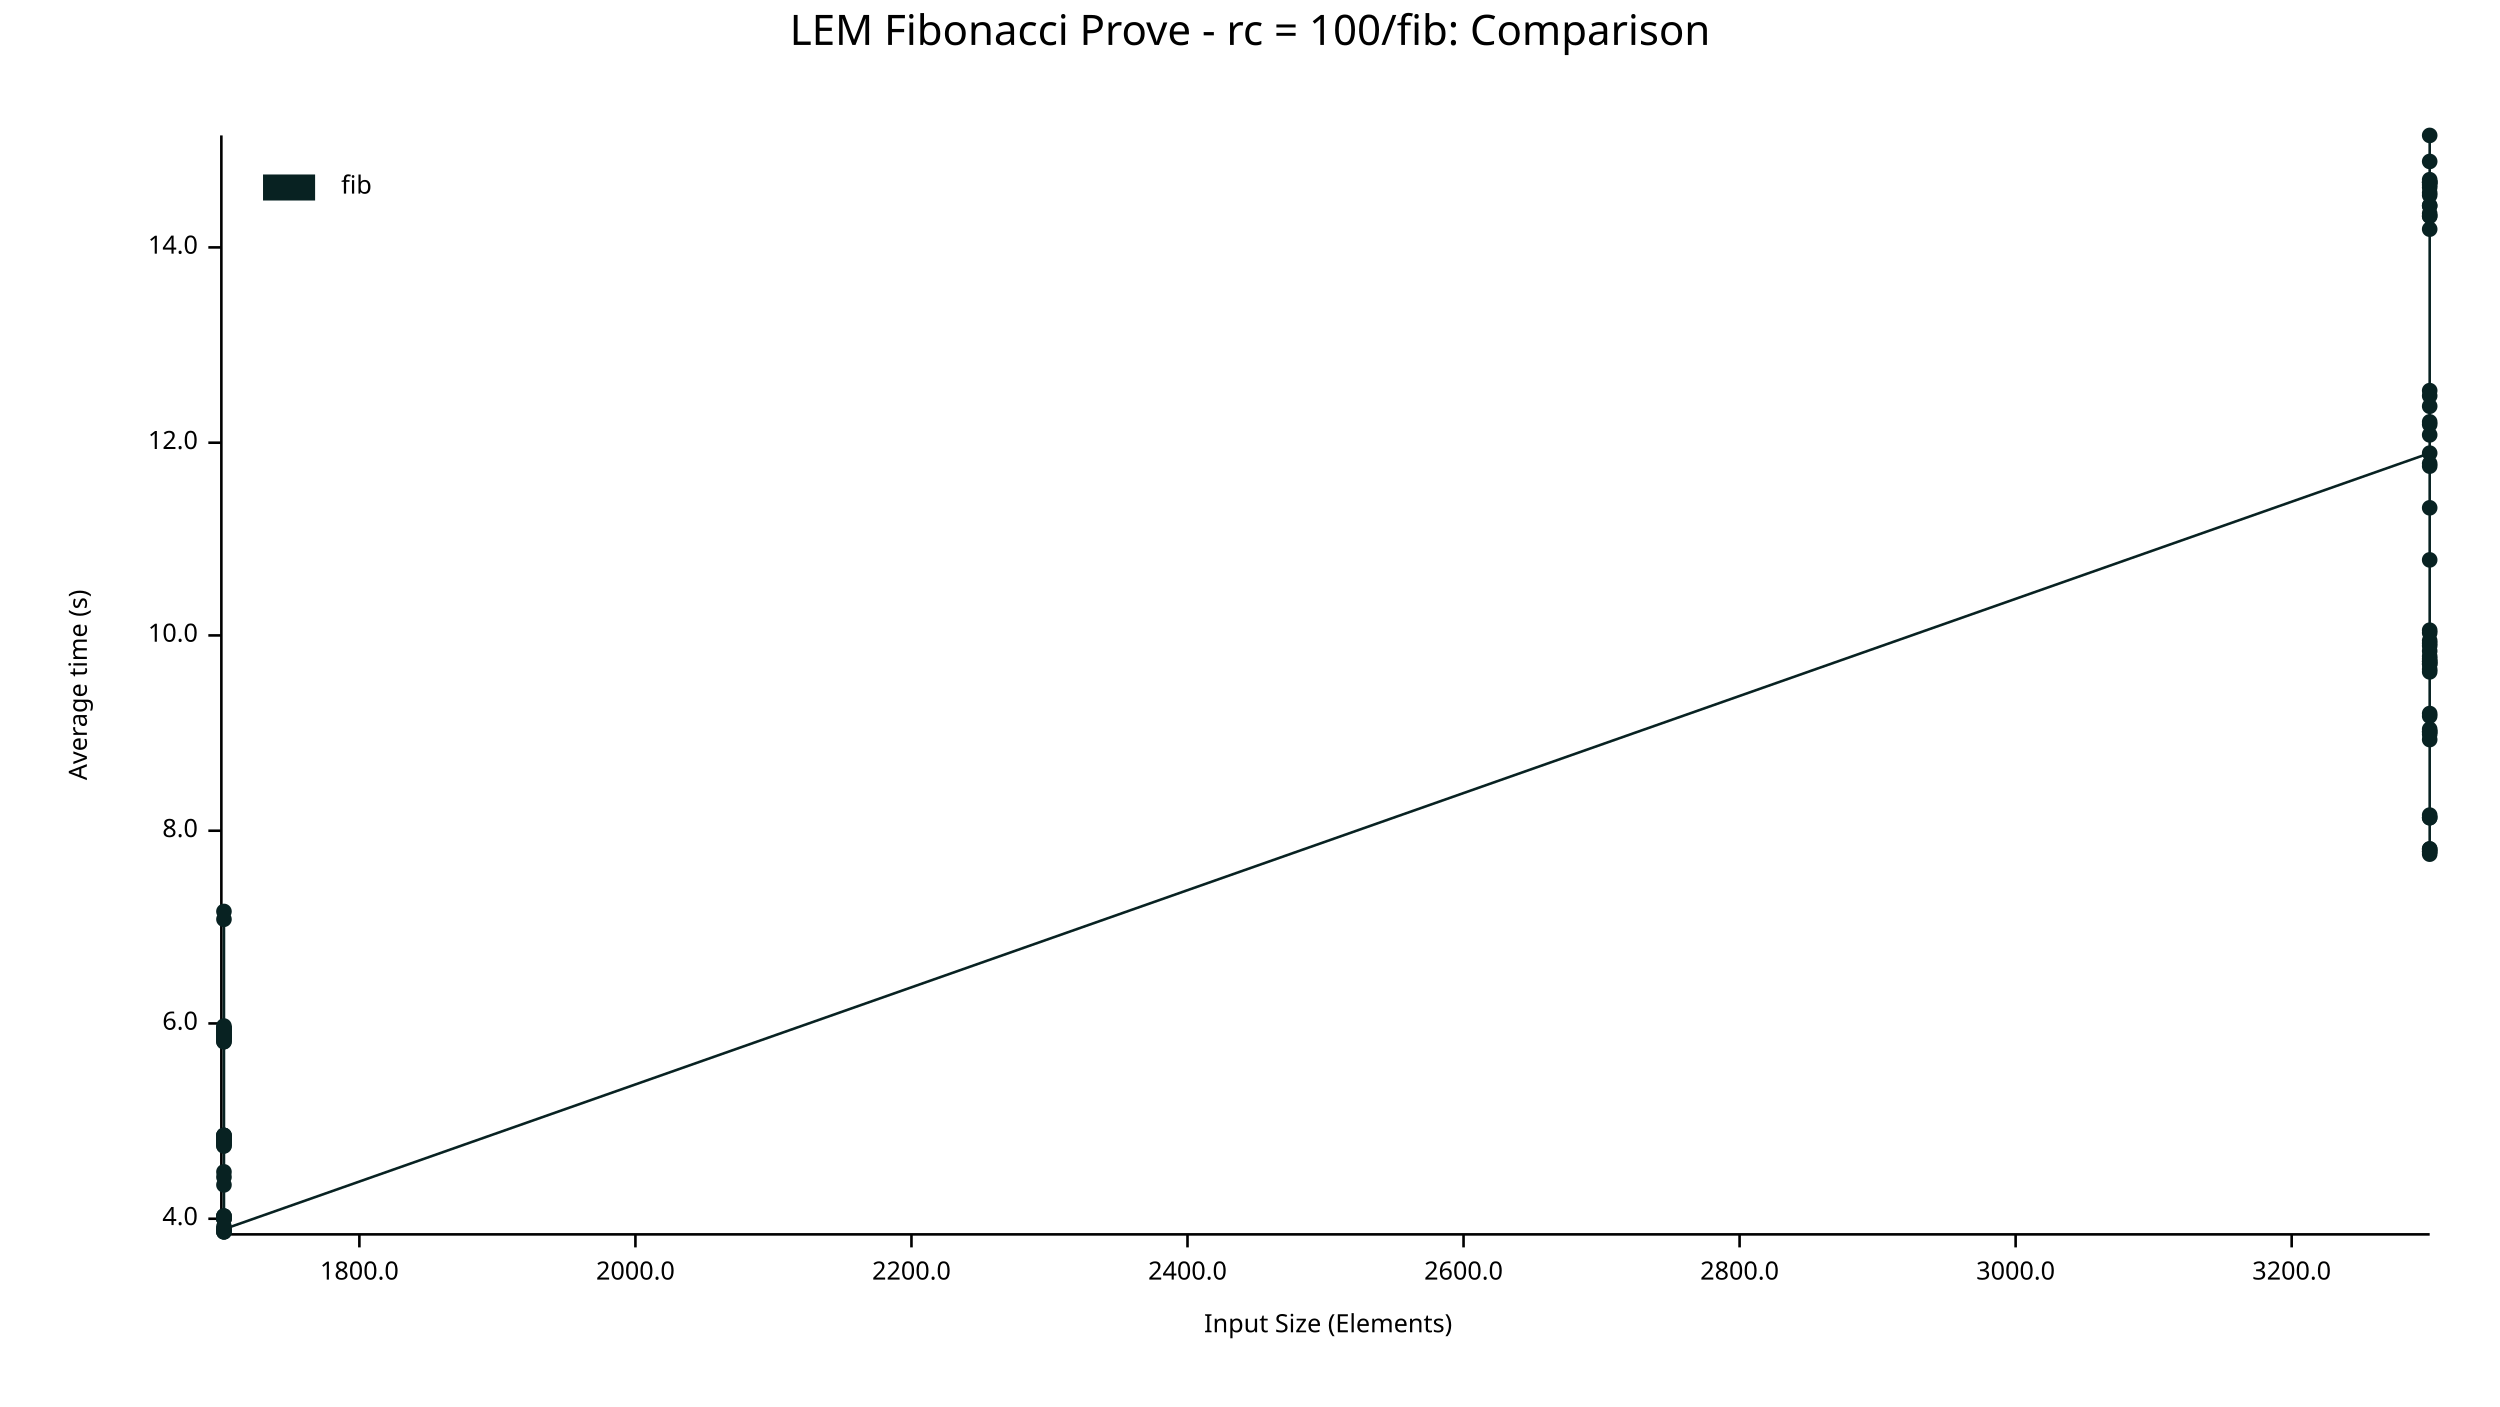
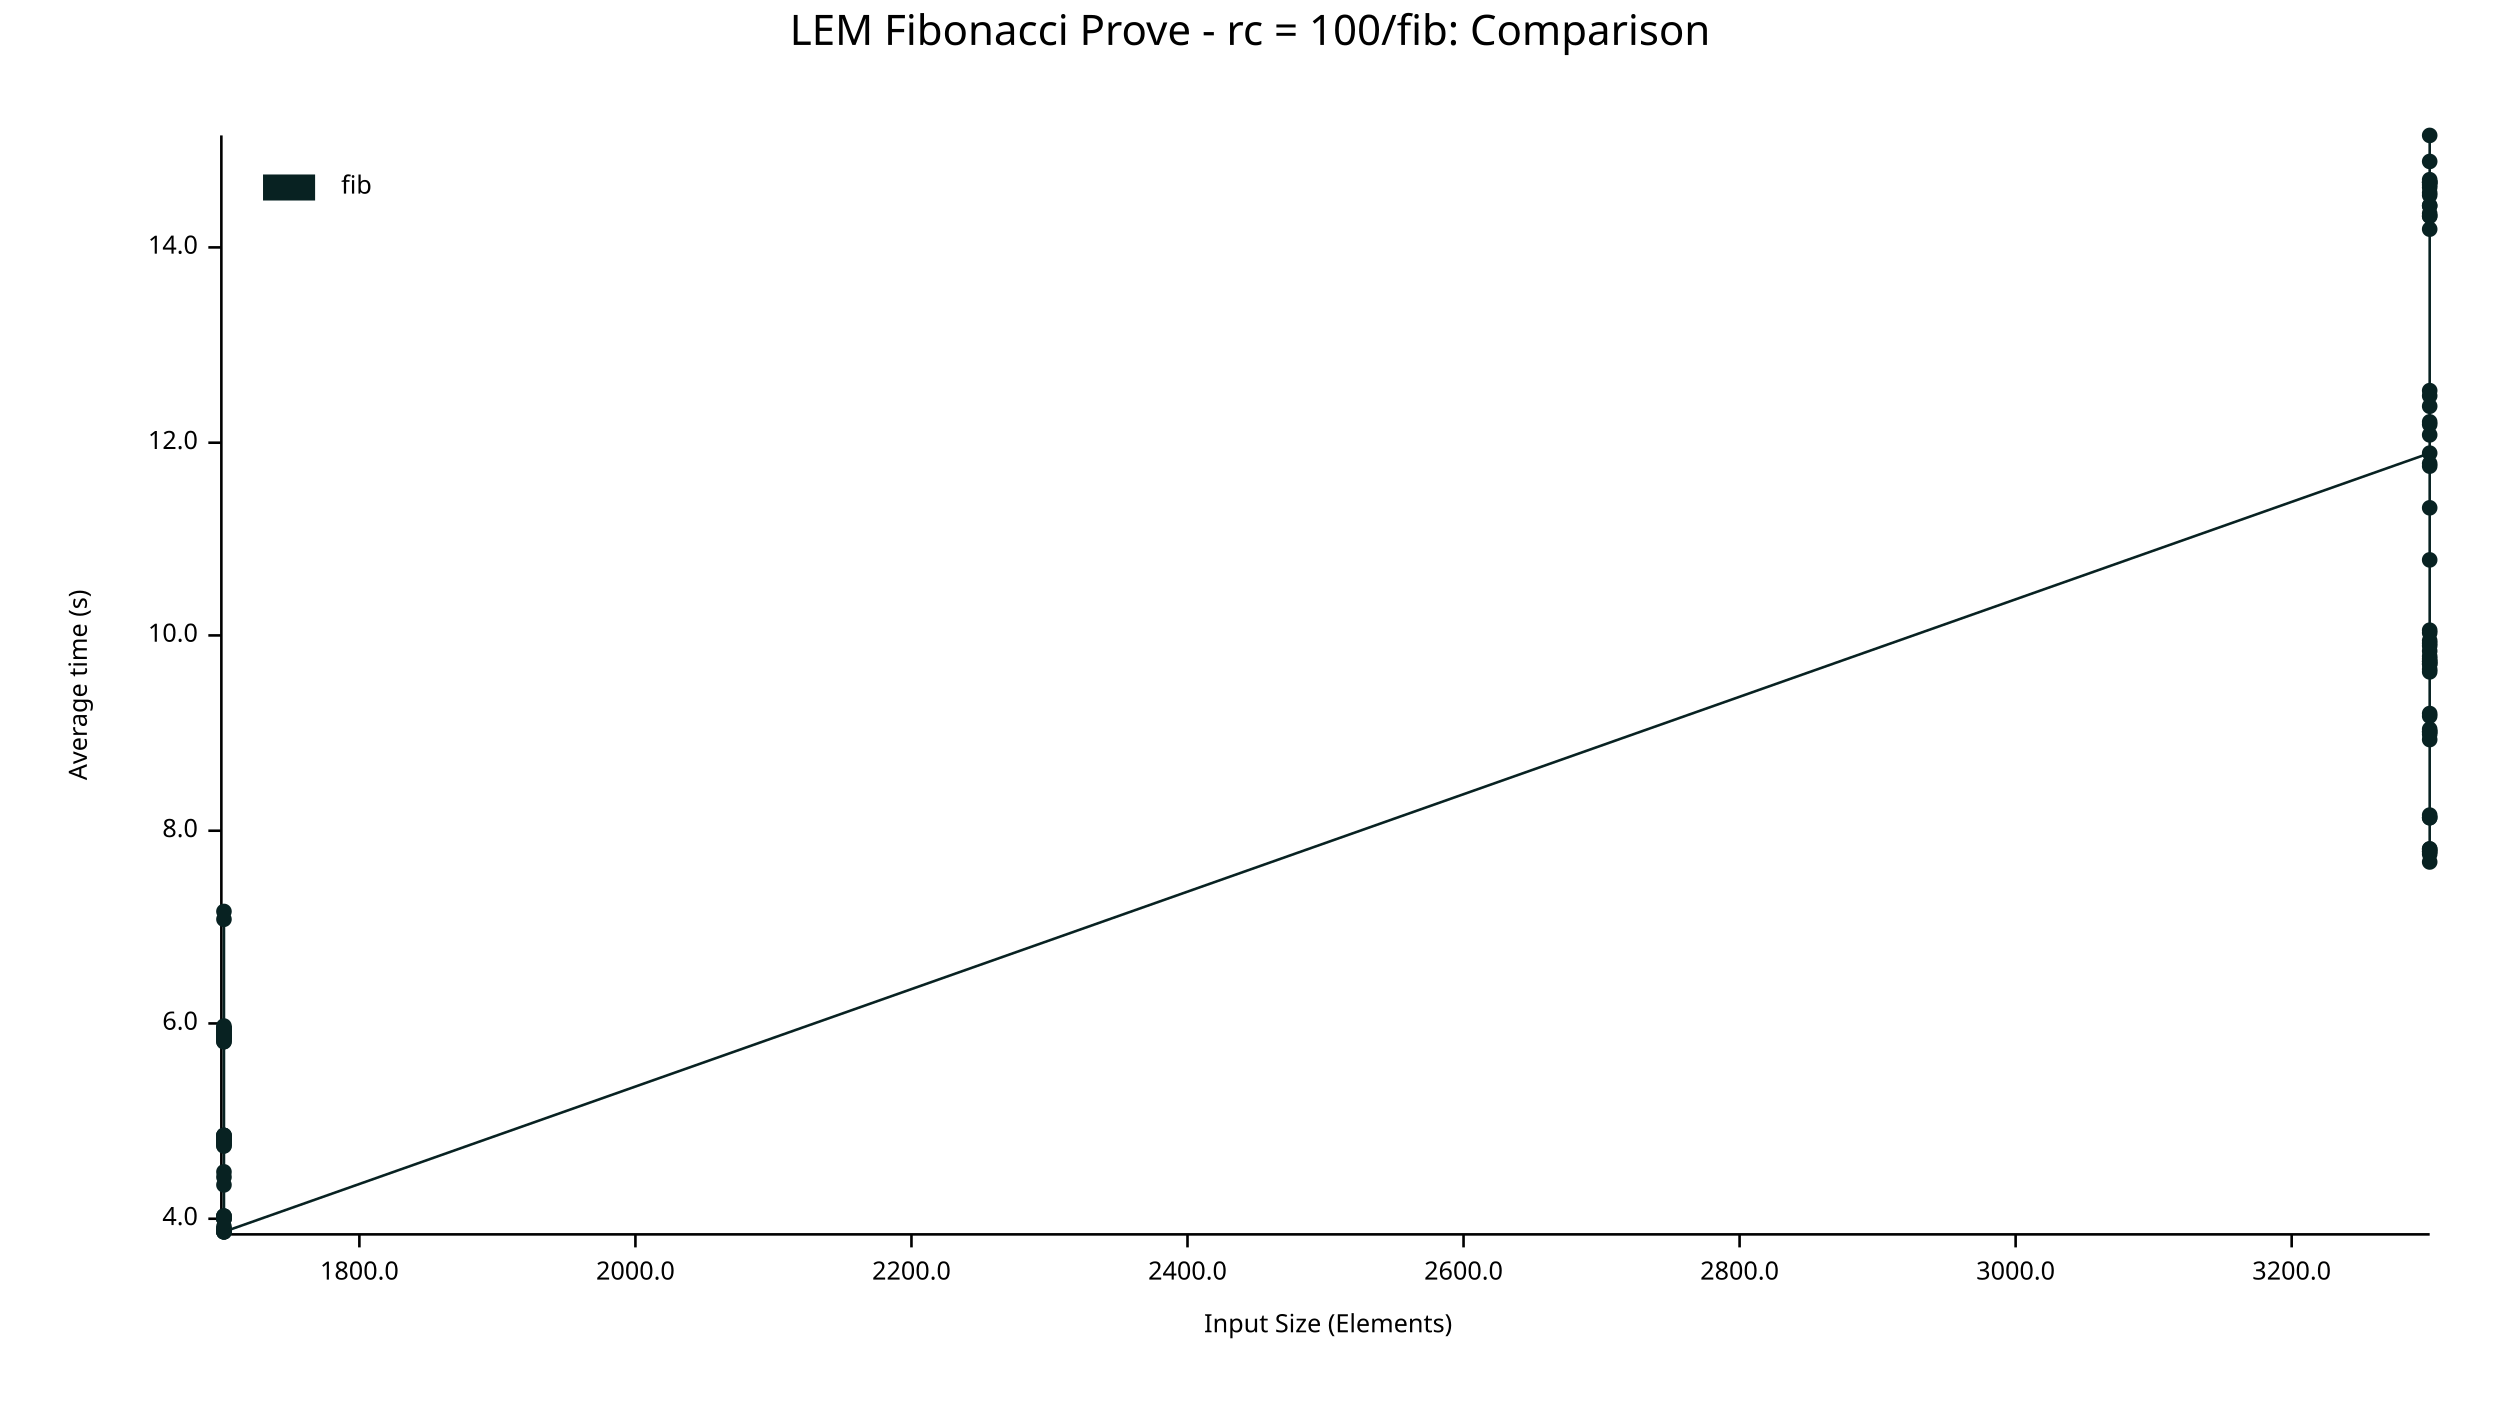
<svg xmlns="http://www.w3.org/2000/svg" width="960" height="540" viewBox="0 0 960 540">
  <text x="480" y="5" dy="0.76em" text-anchor="middle" font-family="sans-serif" font-size="16.129" opacity="1" fill="#000000">
LEM Fibonacci Prove - rc = 100/fib: Comparison
</text>
  <text x="26" y="263" dy="0.76em" text-anchor="middle" font-family="sans-serif" font-size="9.677" opacity="1" fill="#000000" transform="rotate(270, 26, 263)">
Average time (s)
</text>
  <text x="510" y="514" dy="-0.5ex" text-anchor="middle" font-family="sans-serif" font-size="9.677" opacity="1" fill="#000000">
Input Size (Elements)
</text>
  <polyline fill="none" opacity="1" stroke="#000000" stroke-width="1" points="85,52 85,473 " />
  <text x="76" y="468" dy="0.5ex" text-anchor="end" font-family="sans-serif" font-size="9.677" opacity="1" fill="#000000">
4.0
</text>
  <polyline fill="none" opacity="1" stroke="#000000" stroke-width="1" points="80,468 85,468 " />
  <text x="76" y="393" dy="0.5ex" text-anchor="end" font-family="sans-serif" font-size="9.677" opacity="1" fill="#000000">
6.0
</text>
  <polyline fill="none" opacity="1" stroke="#000000" stroke-width="1" points="80,393 85,393 " />
  <text x="76" y="319" dy="0.5ex" text-anchor="end" font-family="sans-serif" font-size="9.677" opacity="1" fill="#000000">
8.0
</text>
  <polyline fill="none" opacity="1" stroke="#000000" stroke-width="1" points="80,319 85,319 " />
  <text x="76" y="244" dy="0.5ex" text-anchor="end" font-family="sans-serif" font-size="9.677" opacity="1" fill="#000000">
10.0
</text>
  <polyline fill="none" opacity="1" stroke="#000000" stroke-width="1" points="80,244 85,244 " />
  <text x="76" y="170" dy="0.5ex" text-anchor="end" font-family="sans-serif" font-size="9.677" opacity="1" fill="#000000">
12.0
</text>
  <polyline fill="none" opacity="1" stroke="#000000" stroke-width="1" points="80,170 85,170 " />
  <text x="76" y="95" dy="0.5ex" text-anchor="end" font-family="sans-serif" font-size="9.677" opacity="1" fill="#000000">
14.0
</text>
  <polyline fill="none" opacity="1" stroke="#000000" stroke-width="1" points="80,95 85,95 " />
  <polyline fill="none" opacity="1" stroke="#000000" stroke-width="1" points="86,474 933,474 " />
  <text x="138" y="484" dy="0.76em" text-anchor="middle" font-family="sans-serif" font-size="9.677" opacity="1" fill="#000000">
1800.0
</text>
  <polyline fill="none" opacity="1" stroke="#000000" stroke-width="1" points="138,474 138,479 " />
  <text x="244" y="484" dy="0.76em" text-anchor="middle" font-family="sans-serif" font-size="9.677" opacity="1" fill="#000000">
2000.0
</text>
  <polyline fill="none" opacity="1" stroke="#000000" stroke-width="1" points="244,474 244,479 " />
  <text x="350" y="484" dy="0.76em" text-anchor="middle" font-family="sans-serif" font-size="9.677" opacity="1" fill="#000000">
2200.0
</text>
  <polyline fill="none" opacity="1" stroke="#000000" stroke-width="1" points="350,474 350,479 " />
  <text x="456" y="484" dy="0.76em" text-anchor="middle" font-family="sans-serif" font-size="9.677" opacity="1" fill="#000000">
2400.0
</text>
  <polyline fill="none" opacity="1" stroke="#000000" stroke-width="1" points="456,474 456,479 " />
  <text x="562" y="484" dy="0.76em" text-anchor="middle" font-family="sans-serif" font-size="9.677" opacity="1" fill="#000000">
2600.0
</text>
  <polyline fill="none" opacity="1" stroke="#000000" stroke-width="1" points="562,474 562,479 " />
  <text x="668" y="484" dy="0.76em" text-anchor="middle" font-family="sans-serif" font-size="9.677" opacity="1" fill="#000000">
2800.0
</text>
  <polyline fill="none" opacity="1" stroke="#000000" stroke-width="1" points="668,474 668,479 " />
  <text x="774" y="484" dy="0.76em" text-anchor="middle" font-family="sans-serif" font-size="9.677" opacity="1" fill="#000000">
3000.0
</text>
  <polyline fill="none" opacity="1" stroke="#000000" stroke-width="1" points="774,474 774,479 " />
  <text x="880" y="484" dy="0.76em" text-anchor="middle" font-family="sans-serif" font-size="9.677" opacity="1" fill="#000000">
3200.0
</text>
  <polyline fill="none" opacity="1" stroke="#000000" stroke-width="1" points="880,474 880,479 " />
+   <circle cx="86" cy="468" r="3" opacity="1" fill="#082222" stroke="none" stroke-width="1" />
  <circle cx="86" cy="438" r="3" opacity="1" fill="#082222" stroke="none" stroke-width="1" />
+   <circle cx="86" cy="436" r="3" opacity="1" fill="#082222" stroke="none" stroke-width="1" />
  <circle cx="86" cy="440" r="3" opacity="1" fill="#082222" stroke="none" stroke-width="1" />
+   <circle cx="86" cy="398" r="3" opacity="1" fill="#082222" stroke="none" stroke-width="1" />
+   <circle cx="86" cy="395" r="3" opacity="1" fill="#082222" stroke="none" stroke-width="1" />
+   <circle cx="86" cy="396" r="3" opacity="1" fill="#082222" stroke="none" stroke-width="1" />
  <circle cx="86" cy="438" r="3" opacity="1" fill="#082222" stroke="none" stroke-width="1" />
+   <circle cx="86" cy="473" r="3" opacity="1" fill="#082222" stroke="none" stroke-width="1" />
+   <circle cx="86" cy="399" r="3" opacity="1" fill="#082222" stroke="none" stroke-width="1" />
+   <circle cx="86" cy="395" r="3" opacity="1" fill="#082222" stroke="none" stroke-width="1" />
+   <circle cx="86" cy="397" r="3" opacity="1" fill="#082222" stroke="none" stroke-width="1" />
+   <circle cx="86" cy="398" r="3" opacity="1" fill="#082222" stroke="none" stroke-width="1" />
+   <circle cx="86" cy="455" r="3" opacity="1" fill="#082222" stroke="none" stroke-width="1" />
+   <circle cx="86" cy="400" r="3" opacity="1" fill="#082222" stroke="none" stroke-width="1" />
+   <circle cx="86" cy="436" r="3" opacity="1" fill="#082222" stroke="none" stroke-width="1" />
+   <circle cx="86" cy="450" r="3" opacity="1" fill="#082222" stroke="none" stroke-width="1" />
+   <circle cx="86" cy="439" r="3" opacity="1" fill="#082222" stroke="none" stroke-width="1" />
+   <circle cx="86" cy="398" r="3" opacity="1" fill="#082222" stroke="none" stroke-width="1" />
+   <circle cx="86" cy="396" r="3" opacity="1" fill="#082222" stroke="none" stroke-width="1" />
+   <circle cx="86" cy="437" r="3" opacity="1" fill="#082222" stroke="none" stroke-width="1" />
+   <circle cx="86" cy="437" r="3" opacity="1" fill="#082222" stroke="none" stroke-width="1" />
+   <circle cx="86" cy="437" r="3" opacity="1" fill="#082222" stroke="none" stroke-width="1" />
+   <circle cx="86" cy="437" r="3" opacity="1" fill="#082222" stroke="none" stroke-width="1" />
+   <circle cx="86" cy="440" r="3" opacity="1" fill="#082222" stroke="none" stroke-width="1" />
+   <circle cx="86" cy="350" r="3" opacity="1" fill="#082222" stroke="none" stroke-width="1" />
+   <circle cx="86" cy="472" r="3" opacity="1" fill="#082222" stroke="none" stroke-width="1" />
+   <circle cx="86" cy="353" r="3" opacity="1" fill="#082222" stroke="none" stroke-width="1" />
+   <circle cx="86" cy="467" r="3" opacity="1" fill="#082222" stroke="none" stroke-width="1" />
+   <circle cx="86" cy="437" r="3" opacity="1" fill="#082222" stroke="none" stroke-width="1" />
+   <circle cx="86" cy="398" r="3" opacity="1" fill="#082222" stroke="none" stroke-width="1" />
+   <circle cx="86" cy="467" r="3" opacity="1" fill="#082222" stroke="none" stroke-width="1" />
+   <circle cx="86" cy="397" r="3" opacity="1" fill="#082222" stroke="none" stroke-width="1" />
+   <circle cx="86" cy="438" r="3" opacity="1" fill="#082222" stroke="none" stroke-width="1" />
+   <circle cx="86" cy="472" r="3" opacity="1" fill="#082222" stroke="none" stroke-width="1" />
+   <circle cx="86" cy="394" r="3" opacity="1" fill="#082222" stroke="none" stroke-width="1" />
+   <circle cx="86" cy="399" r="3" opacity="1" fill="#082222" stroke="none" stroke-width="1" />
+   <circle cx="86" cy="438" r="3" opacity="1" fill="#082222" stroke="none" stroke-width="1" />
+   <circle cx="86" cy="395" r="3" opacity="1" fill="#082222" stroke="none" stroke-width="1" />
+   <circle cx="86" cy="473" r="3" opacity="1" fill="#082222" stroke="none" stroke-width="1" />
+   <circle cx="86" cy="438" r="3" opacity="1" fill="#082222" stroke="none" stroke-width="1" />
+   <circle cx="86" cy="396" r="3" opacity="1" fill="#082222" stroke="none" stroke-width="1" />
  <circle cx="86" cy="395" r="3" opacity="1" fill="#082222" stroke="none" stroke-width="1" />
  <circle cx="86" cy="398" r="3" opacity="1" fill="#082222" stroke="none" stroke-width="1" />
  <circle cx="86" cy="468" r="3" opacity="1" fill="#082222" stroke="none" stroke-width="1" />
+   <circle cx="86" cy="400" r="3" opacity="1" fill="#082222" stroke="none" stroke-width="1" />
+   <circle cx="86" cy="439" r="3" opacity="1" fill="#082222" stroke="none" stroke-width="1" />
+   <circle cx="86" cy="437" r="3" opacity="1" fill="#082222" stroke="none" stroke-width="1" />
+   <circle cx="86" cy="471" r="3" opacity="1" fill="#082222" stroke="none" stroke-width="1" />
+   <circle cx="86" cy="439" r="3" opacity="1" fill="#082222" stroke="none" stroke-width="1" />
  <circle cx="86" cy="473" r="3" opacity="1" fill="#082222" stroke="none" stroke-width="1" />
-   <circle cx="86" cy="353" r="3" opacity="1" fill="#082222" stroke="none" stroke-width="1" />
+   <circle cx="86" cy="468" r="3" opacity="1" fill="#082222" stroke="none" stroke-width="1" />
+   <circle cx="86" cy="467" r="3" opacity="1" fill="#082222" stroke="none" stroke-width="1" />
+   <circle cx="86" cy="452" r="3" opacity="1" fill="#082222" stroke="none" stroke-width="1" />
  <circle cx="86" cy="436" r="3" opacity="1" fill="#082222" stroke="none" stroke-width="1" />
-   <circle cx="86" cy="396" r="3" opacity="1" fill="#082222" stroke="none" stroke-width="1" />
  <circle cx="86" cy="437" r="3" opacity="1" fill="#082222" stroke="none" stroke-width="1" />
-   <circle cx="86" cy="395" r="3" opacity="1" fill="#082222" stroke="none" stroke-width="1" />
-   <circle cx="86" cy="467" r="3" opacity="1" fill="#082222" stroke="none" stroke-width="1" />
-   <circle cx="86" cy="437" r="3" opacity="1" fill="#082222" stroke="none" stroke-width="1" />
-   <circle cx="86" cy="436" r="3" opacity="1" fill="#082222" stroke="none" stroke-width="1" />
  <circle cx="86" cy="473" r="3" opacity="1" fill="#082222" stroke="none" stroke-width="1" />
-   <circle cx="86" cy="440" r="3" opacity="1" fill="#082222" stroke="none" stroke-width="1" />
-   <circle cx="86" cy="399" r="3" opacity="1" fill="#082222" stroke="none" stroke-width="1" />
-   <circle cx="86" cy="399" r="3" opacity="1" fill="#082222" stroke="none" stroke-width="1" />
-   <circle cx="86" cy="396" r="3" opacity="1" fill="#082222" stroke="none" stroke-width="1" />
-   <circle cx="86" cy="437" r="3" opacity="1" fill="#082222" stroke="none" stroke-width="1" />
-   <circle cx="86" cy="437" r="3" opacity="1" fill="#082222" stroke="none" stroke-width="1" />
-   <circle cx="86" cy="436" r="3" opacity="1" fill="#082222" stroke="none" stroke-width="1" />
-   <circle cx="86" cy="395" r="3" opacity="1" fill="#082222" stroke="none" stroke-width="1" />
-   <circle cx="86" cy="452" r="3" opacity="1" fill="#082222" stroke="none" stroke-width="1" />
-   <circle cx="86" cy="437" r="3" opacity="1" fill="#082222" stroke="none" stroke-width="1" />
-   <circle cx="86" cy="439" r="3" opacity="1" fill="#082222" stroke="none" stroke-width="1" />
-   <circle cx="86" cy="397" r="3" opacity="1" fill="#082222" stroke="none" stroke-width="1" />
-   <circle cx="86" cy="437" r="3" opacity="1" fill="#082222" stroke="none" stroke-width="1" />
-   <circle cx="86" cy="467" r="3" opacity="1" fill="#082222" stroke="none" stroke-width="1" />
-   <circle cx="86" cy="468" r="3" opacity="1" fill="#082222" stroke="none" stroke-width="1" />
-   <circle cx="86" cy="396" r="3" opacity="1" fill="#082222" stroke="none" stroke-width="1" />
-   <circle cx="86" cy="467" r="3" opacity="1" fill="#082222" stroke="none" stroke-width="1" />
-   <circle cx="86" cy="400" r="3" opacity="1" fill="#082222" stroke="none" stroke-width="1" />
-   <circle cx="86" cy="438" r="3" opacity="1" fill="#082222" stroke="none" stroke-width="1" />
-   <circle cx="86" cy="398" r="3" opacity="1" fill="#082222" stroke="none" stroke-width="1" />
-   <circle cx="86" cy="473" r="3" opacity="1" fill="#082222" stroke="none" stroke-width="1" />
-   <circle cx="86" cy="472" r="3" opacity="1" fill="#082222" stroke="none" stroke-width="1" />
-   <circle cx="86" cy="398" r="3" opacity="1" fill="#082222" stroke="none" stroke-width="1" />
-   <circle cx="86" cy="397" r="3" opacity="1" fill="#082222" stroke="none" stroke-width="1" />
-   <circle cx="86" cy="395" r="3" opacity="1" fill="#082222" stroke="none" stroke-width="1" />
-   <circle cx="86" cy="400" r="3" opacity="1" fill="#082222" stroke="none" stroke-width="1" />
-   <circle cx="86" cy="398" r="3" opacity="1" fill="#082222" stroke="none" stroke-width="1" />
-   <circle cx="86" cy="350" r="3" opacity="1" fill="#082222" stroke="none" stroke-width="1" />
-   <circle cx="86" cy="438" r="3" opacity="1" fill="#082222" stroke="none" stroke-width="1" />
-   <circle cx="86" cy="468" r="3" opacity="1" fill="#082222" stroke="none" stroke-width="1" />
-   <circle cx="86" cy="394" r="3" opacity="1" fill="#082222" stroke="none" stroke-width="1" />
-   <circle cx="86" cy="439" r="3" opacity="1" fill="#082222" stroke="none" stroke-width="1" />
-   <circle cx="86" cy="455" r="3" opacity="1" fill="#082222" stroke="none" stroke-width="1" />
-   <circle cx="86" cy="471" r="3" opacity="1" fill="#082222" stroke="none" stroke-width="1" />
-   <circle cx="86" cy="450" r="3" opacity="1" fill="#082222" stroke="none" stroke-width="1" />
-   <circle cx="86" cy="439" r="3" opacity="1" fill="#082222" stroke="none" stroke-width="1" />
-   <circle cx="86" cy="438" r="3" opacity="1" fill="#082222" stroke="none" stroke-width="1" />
-   <circle cx="86" cy="398" r="3" opacity="1" fill="#082222" stroke="none" stroke-width="1" />
-   <circle cx="86" cy="437" r="3" opacity="1" fill="#082222" stroke="none" stroke-width="1" />
-   <circle cx="86" cy="472" r="3" opacity="1" fill="#082222" stroke="none" stroke-width="1" />
  <circle cx="933" cy="174" r="3" opacity="1" fill="#082222" stroke="none" stroke-width="1" />
+   <circle cx="933" cy="282" r="3" opacity="1" fill="#082222" stroke="none" stroke-width="1" />
+   <circle cx="933" cy="70" r="3" opacity="1" fill="#082222" stroke="none" stroke-width="1" />
+   <circle cx="933" cy="281" r="3" opacity="1" fill="#082222" stroke="none" stroke-width="1" />
+   <circle cx="933" cy="326" r="3" opacity="1" fill="#082222" stroke="none" stroke-width="1" />
+   <circle cx="933" cy="328" r="3" opacity="1" fill="#082222" stroke="none" stroke-width="1" />
+   <circle cx="933" cy="254" r="3" opacity="1" fill="#082222" stroke="none" stroke-width="1" />
+   <circle cx="933" cy="314" r="3" opacity="1" fill="#082222" stroke="none" stroke-width="1" />
+   <circle cx="933" cy="152" r="3" opacity="1" fill="#082222" stroke="none" stroke-width="1" />
+   <circle cx="933" cy="255" r="3" opacity="1" fill="#082222" stroke="none" stroke-width="1" />
+   <circle cx="933" cy="248" r="3" opacity="1" fill="#082222" stroke="none" stroke-width="1" />
+   <circle cx="933" cy="284" r="3" opacity="1" fill="#082222" stroke="none" stroke-width="1" />
+   <circle cx="933" cy="246" r="3" opacity="1" fill="#082222" stroke="none" stroke-width="1" />
+   <circle cx="933" cy="83" r="3" opacity="1" fill="#082222" stroke="none" stroke-width="1" />
+   <circle cx="933" cy="242" r="3" opacity="1" fill="#082222" stroke="none" stroke-width="1" />
+   <circle cx="933" cy="275" r="3" opacity="1" fill="#082222" stroke="none" stroke-width="1" />
+   <circle cx="933" cy="150" r="3" opacity="1" fill="#082222" stroke="none" stroke-width="1" />
+   <circle cx="933" cy="72" r="3" opacity="1" fill="#082222" stroke="none" stroke-width="1" />
+   <circle cx="933" cy="52" r="3" opacity="1" fill="#082222" stroke="none" stroke-width="1" />
  <circle cx="933" cy="79" r="3" opacity="1" fill="#082222" stroke="none" stroke-width="1" />
+   <circle cx="933" cy="257" r="3" opacity="1" fill="#082222" stroke="none" stroke-width="1" />
  <circle cx="933" cy="313" r="3" opacity="1" fill="#082222" stroke="none" stroke-width="1" />
+   <circle cx="933" cy="88" r="3" opacity="1" fill="#082222" stroke="none" stroke-width="1" />
+   <circle cx="933" cy="82" r="3" opacity="1" fill="#082222" stroke="none" stroke-width="1" />
+   <circle cx="933" cy="69" r="3" opacity="1" fill="#082222" stroke="none" stroke-width="1" />
+   <circle cx="933" cy="179" r="3" opacity="1" fill="#082222" stroke="none" stroke-width="1" />
+   <circle cx="933" cy="167" r="3" opacity="1" fill="#082222" stroke="none" stroke-width="1" />
  <circle cx="933" cy="253" r="3" opacity="1" fill="#082222" stroke="none" stroke-width="1" />
-   <circle cx="933" cy="250" r="3" opacity="1" fill="#082222" stroke="none" stroke-width="1" />
-   <circle cx="933" cy="282" r="3" opacity="1" fill="#082222" stroke="none" stroke-width="1" />
-   <circle cx="933" cy="71" r="3" opacity="1" fill="#082222" stroke="none" stroke-width="1" />
-   <circle cx="933" cy="314" r="3" opacity="1" fill="#082222" stroke="none" stroke-width="1" />
+   <circle cx="933" cy="252" r="3" opacity="1" fill="#082222" stroke="none" stroke-width="1" />
+   <circle cx="933" cy="281" r="3" opacity="1" fill="#082222" stroke="none" stroke-width="1" />
+   <circle cx="933" cy="327" r="3" opacity="1" fill="#082222" stroke="none" stroke-width="1" />
+   <circle cx="933" cy="195" r="3" opacity="1" fill="#082222" stroke="none" stroke-width="1" />
+   <circle cx="933" cy="79" r="3" opacity="1" fill="#082222" stroke="none" stroke-width="1" />
+   <circle cx="933" cy="327" r="3" opacity="1" fill="#082222" stroke="none" stroke-width="1" />
+   <circle cx="933" cy="247" r="3" opacity="1" fill="#082222" stroke="none" stroke-width="1" />
+   <circle cx="933" cy="162" r="3" opacity="1" fill="#082222" stroke="none" stroke-width="1" />
  <circle cx="933" cy="70" r="3" opacity="1" fill="#082222" stroke="none" stroke-width="1" />
  <circle cx="933" cy="254" r="3" opacity="1" fill="#082222" stroke="none" stroke-width="1" />
-   <circle cx="933" cy="327" r="3" opacity="1" fill="#082222" stroke="none" stroke-width="1" />
-   <circle cx="933" cy="72" r="3" opacity="1" fill="#082222" stroke="none" stroke-width="1" />
+   <circle cx="933" cy="280" r="3" opacity="1" fill="#082222" stroke="none" stroke-width="1" />
+   <circle cx="933" cy="70" r="3" opacity="1" fill="#082222" stroke="none" stroke-width="1" />
  <circle cx="933" cy="326" r="3" opacity="1" fill="#082222" stroke="none" stroke-width="1" />
+   <circle cx="933" cy="314" r="3" opacity="1" fill="#082222" stroke="none" stroke-width="1" />
+   <circle cx="933" cy="75" r="3" opacity="1" fill="#082222" stroke="none" stroke-width="1" />
+   <circle cx="933" cy="178" r="3" opacity="1" fill="#082222" stroke="none" stroke-width="1" />
+   <circle cx="933" cy="74" r="3" opacity="1" fill="#082222" stroke="none" stroke-width="1" />
+   <circle cx="933" cy="83" r="3" opacity="1" fill="#082222" stroke="none" stroke-width="1" />
+   <circle cx="933" cy="250" r="3" opacity="1" fill="#082222" stroke="none" stroke-width="1" />
+   <circle cx="933" cy="215" r="3" opacity="1" fill="#082222" stroke="none" stroke-width="1" />
+   <circle cx="933" cy="255" r="3" opacity="1" fill="#082222" stroke="none" stroke-width="1" />
+   <circle cx="933" cy="274" r="3" opacity="1" fill="#082222" stroke="none" stroke-width="1" />
+   <circle cx="933" cy="71" r="3" opacity="1" fill="#082222" stroke="none" stroke-width="1" />
+   <circle cx="933" cy="156" r="3" opacity="1" fill="#082222" stroke="none" stroke-width="1" />
+   <circle cx="933" cy="243" r="3" opacity="1" fill="#082222" stroke="none" stroke-width="1" />
  <circle cx="933" cy="163" r="3" opacity="1" fill="#082222" stroke="none" stroke-width="1" />
-   <circle cx="933" cy="254" r="3" opacity="1" fill="#082222" stroke="none" stroke-width="1" />
-   <circle cx="933" cy="70" r="3" opacity="1" fill="#082222" stroke="none" stroke-width="1" />
-   <circle cx="933" cy="79" r="3" opacity="1" fill="#082222" stroke="none" stroke-width="1" />
-   <circle cx="933" cy="281" r="3" opacity="1" fill="#082222" stroke="none" stroke-width="1" />
-   <circle cx="933" cy="82" r="3" opacity="1" fill="#082222" stroke="none" stroke-width="1" />
-   <circle cx="933" cy="243" r="3" opacity="1" fill="#082222" stroke="none" stroke-width="1" />
-   <circle cx="933" cy="70" r="3" opacity="1" fill="#082222" stroke="none" stroke-width="1" />
-   <circle cx="933" cy="83" r="3" opacity="1" fill="#082222" stroke="none" stroke-width="1" />
-   <circle cx="933" cy="257" r="3" opacity="1" fill="#082222" stroke="none" stroke-width="1" />
-   <circle cx="933" cy="162" r="3" opacity="1" fill="#082222" stroke="none" stroke-width="1" />
-   <circle cx="933" cy="152" r="3" opacity="1" fill="#082222" stroke="none" stroke-width="1" />
-   <circle cx="933" cy="88" r="3" opacity="1" fill="#082222" stroke="none" stroke-width="1" />
-   <circle cx="933" cy="167" r="3" opacity="1" fill="#082222" stroke="none" stroke-width="1" />
-   <circle cx="933" cy="75" r="3" opacity="1" fill="#082222" stroke="none" stroke-width="1" />
+   <circle cx="933" cy="258" r="3" opacity="1" fill="#082222" stroke="none" stroke-width="1" />
  <circle cx="933" cy="62" r="3" opacity="1" fill="#082222" stroke="none" stroke-width="1" />
-   <circle cx="933" cy="281" r="3" opacity="1" fill="#082222" stroke="none" stroke-width="1" />
-   <circle cx="933" cy="274" r="3" opacity="1" fill="#082222" stroke="none" stroke-width="1" />
-   <circle cx="933" cy="69" r="3" opacity="1" fill="#082222" stroke="none" stroke-width="1" />
-   <circle cx="933" cy="247" r="3" opacity="1" fill="#082222" stroke="none" stroke-width="1" />
-   <circle cx="933" cy="314" r="3" opacity="1" fill="#082222" stroke="none" stroke-width="1" />
-   <circle cx="933" cy="178" r="3" opacity="1" fill="#082222" stroke="none" stroke-width="1" />
-   <circle cx="933" cy="242" r="3" opacity="1" fill="#082222" stroke="none" stroke-width="1" />
-   <circle cx="933" cy="275" r="3" opacity="1" fill="#082222" stroke="none" stroke-width="1" />
-   <circle cx="933" cy="179" r="3" opacity="1" fill="#082222" stroke="none" stroke-width="1" />
-   <circle cx="933" cy="74" r="3" opacity="1" fill="#082222" stroke="none" stroke-width="1" />
-   <circle cx="933" cy="52" r="3" opacity="1" fill="#082222" stroke="none" stroke-width="1" />
-   <circle cx="933" cy="248" r="3" opacity="1" fill="#082222" stroke="none" stroke-width="1" />
-   <circle cx="933" cy="195" r="3" opacity="1" fill="#082222" stroke="none" stroke-width="1" />
-   <circle cx="933" cy="246" r="3" opacity="1" fill="#082222" stroke="none" stroke-width="1" />
-   <circle cx="933" cy="156" r="3" opacity="1" fill="#082222" stroke="none" stroke-width="1" />
-   <circle cx="933" cy="150" r="3" opacity="1" fill="#082222" stroke="none" stroke-width="1" />
-   <circle cx="933" cy="326" r="3" opacity="1" fill="#082222" stroke="none" stroke-width="1" />
-   <circle cx="933" cy="258" r="3" opacity="1" fill="#082222" stroke="none" stroke-width="1" />
-   <circle cx="933" cy="255" r="3" opacity="1" fill="#082222" stroke="none" stroke-width="1" />
-   <circle cx="933" cy="83" r="3" opacity="1" fill="#082222" stroke="none" stroke-width="1" />
-   <circle cx="933" cy="284" r="3" opacity="1" fill="#082222" stroke="none" stroke-width="1" />
-   <circle cx="933" cy="255" r="3" opacity="1" fill="#082222" stroke="none" stroke-width="1" />
-   <circle cx="933" cy="215" r="3" opacity="1" fill="#082222" stroke="none" stroke-width="1" />
-   <circle cx="933" cy="252" r="3" opacity="1" fill="#082222" stroke="none" stroke-width="1" />
-   <circle cx="933" cy="280" r="3" opacity="1" fill="#082222" stroke="none" stroke-width="1" />
-   <circle cx="933" cy="327" r="3" opacity="1" fill="#082222" stroke="none" stroke-width="1" />
-   <circle cx="933" cy="328" r="3" opacity="1" fill="#082222" stroke="none" stroke-width="1" />
-   <polyline fill="none" opacity="1" stroke="#082222" stroke-width="1" points="86,438 86,440 86,438 86,395 86,398 86,468 86,473 86,353 86,436 86,396 86,437 86,395 86,467 86,437 86,436 86,473 86,440 86,399 86,399 86,396 86,437 86,437 86,436 86,395 86,452 86,437 86,439 86,397 86,437 86,467 86,468 86,396 86,467 86,400 86,438 86,398 86,473 86,472 86,398 86,397 86,395 86,400 86,398 86,350 86,438 86,468 86,394 86,439 86,455 86,471 86,450 86,439 86,438 86,398 86,437 86,472 933,174 933,79 933,313 933,253 933,250 933,282 933,71 933,314 933,70 933,254 933,327 933,72 933,326 933,163 933,254 933,70 933,79 933,281 933,82 933,243 933,70 933,83 933,257 933,162 933,152 933,88 933,167 933,75 933,62 933,281 933,274 933,69 933,247 933,314 933,178 933,242 933,275 933,179 933,74 933,52 933,248 933,195 933,246 933,156 933,150 933,326 933,258 933,255 933,83 933,284 933,255 933,215 933,252 933,280 933,327 933,328 " />
+   <circle cx="933" cy="331" r="3" opacity="1" fill="#082222" stroke="none" stroke-width="1" />
+   <polyline fill="none" opacity="1" stroke="#082222" stroke-width="1" points="86,468 86,438 86,436 86,440 86,398 86,395 86,396 86,438 86,473 86,399 86,395 86,397 86,398 86,455 86,400 86,436 86,450 86,439 86,398 86,396 86,437 86,437 86,437 86,437 86,440 86,350 86,472 86,353 86,467 86,437 86,398 86,467 86,397 86,438 86,472 86,394 86,399 86,438 86,395 86,473 86,438 86,396 86,395 86,398 86,468 86,400 86,439 86,437 86,471 86,439 86,473 86,468 86,467 86,452 86,436 86,437 86,473 933,174 933,282 933,70 933,281 933,326 933,328 933,254 933,314 933,152 933,255 933,248 933,284 933,246 933,83 933,242 933,275 933,150 933,72 933,52 933,79 933,257 933,313 933,88 933,82 933,69 933,179 933,167 933,253 933,252 933,281 933,327 933,195 933,79 933,327 933,247 933,162 933,70 933,254 933,280 933,70 933,326 933,314 933,75 933,178 933,74 933,83 933,250 933,215 933,255 933,274 933,71 933,156 933,243 933,163 933,258 933,62 933,331 " />
  <text x="131" y="67" dy="0.76em" text-anchor="start" font-family="sans-serif" font-size="9.677" opacity="1" fill="#000000">
fib
</text>
  <rect x="101" y="67" width="20" height="10" opacity="1" fill="#082222" stroke="none" />
</svg>
